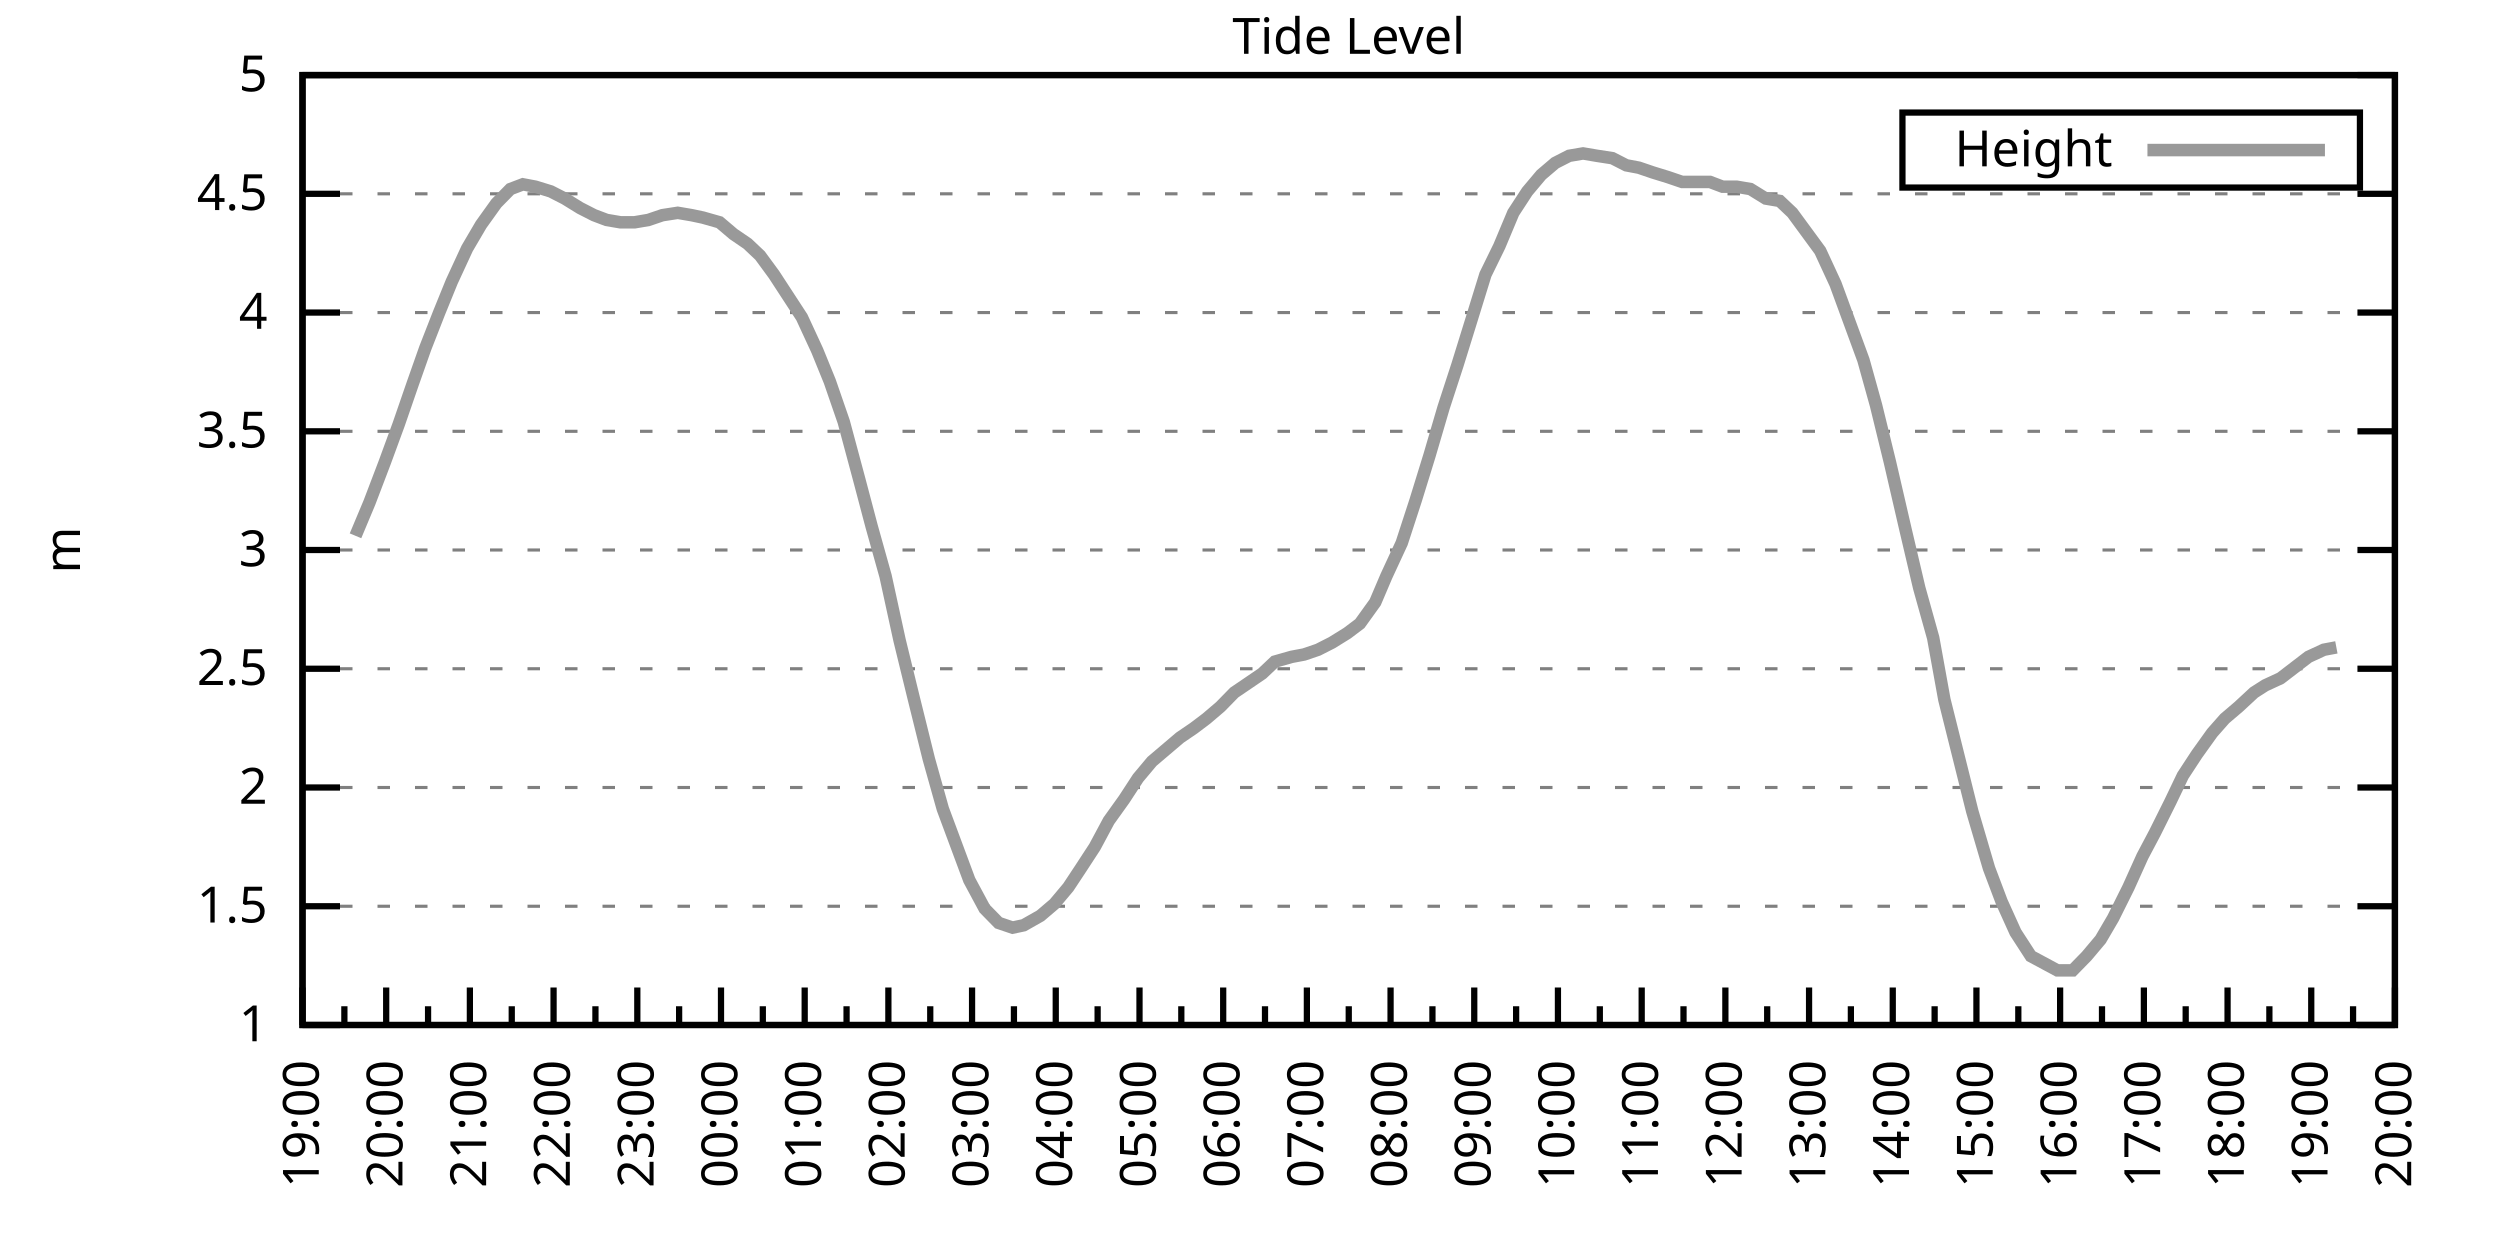
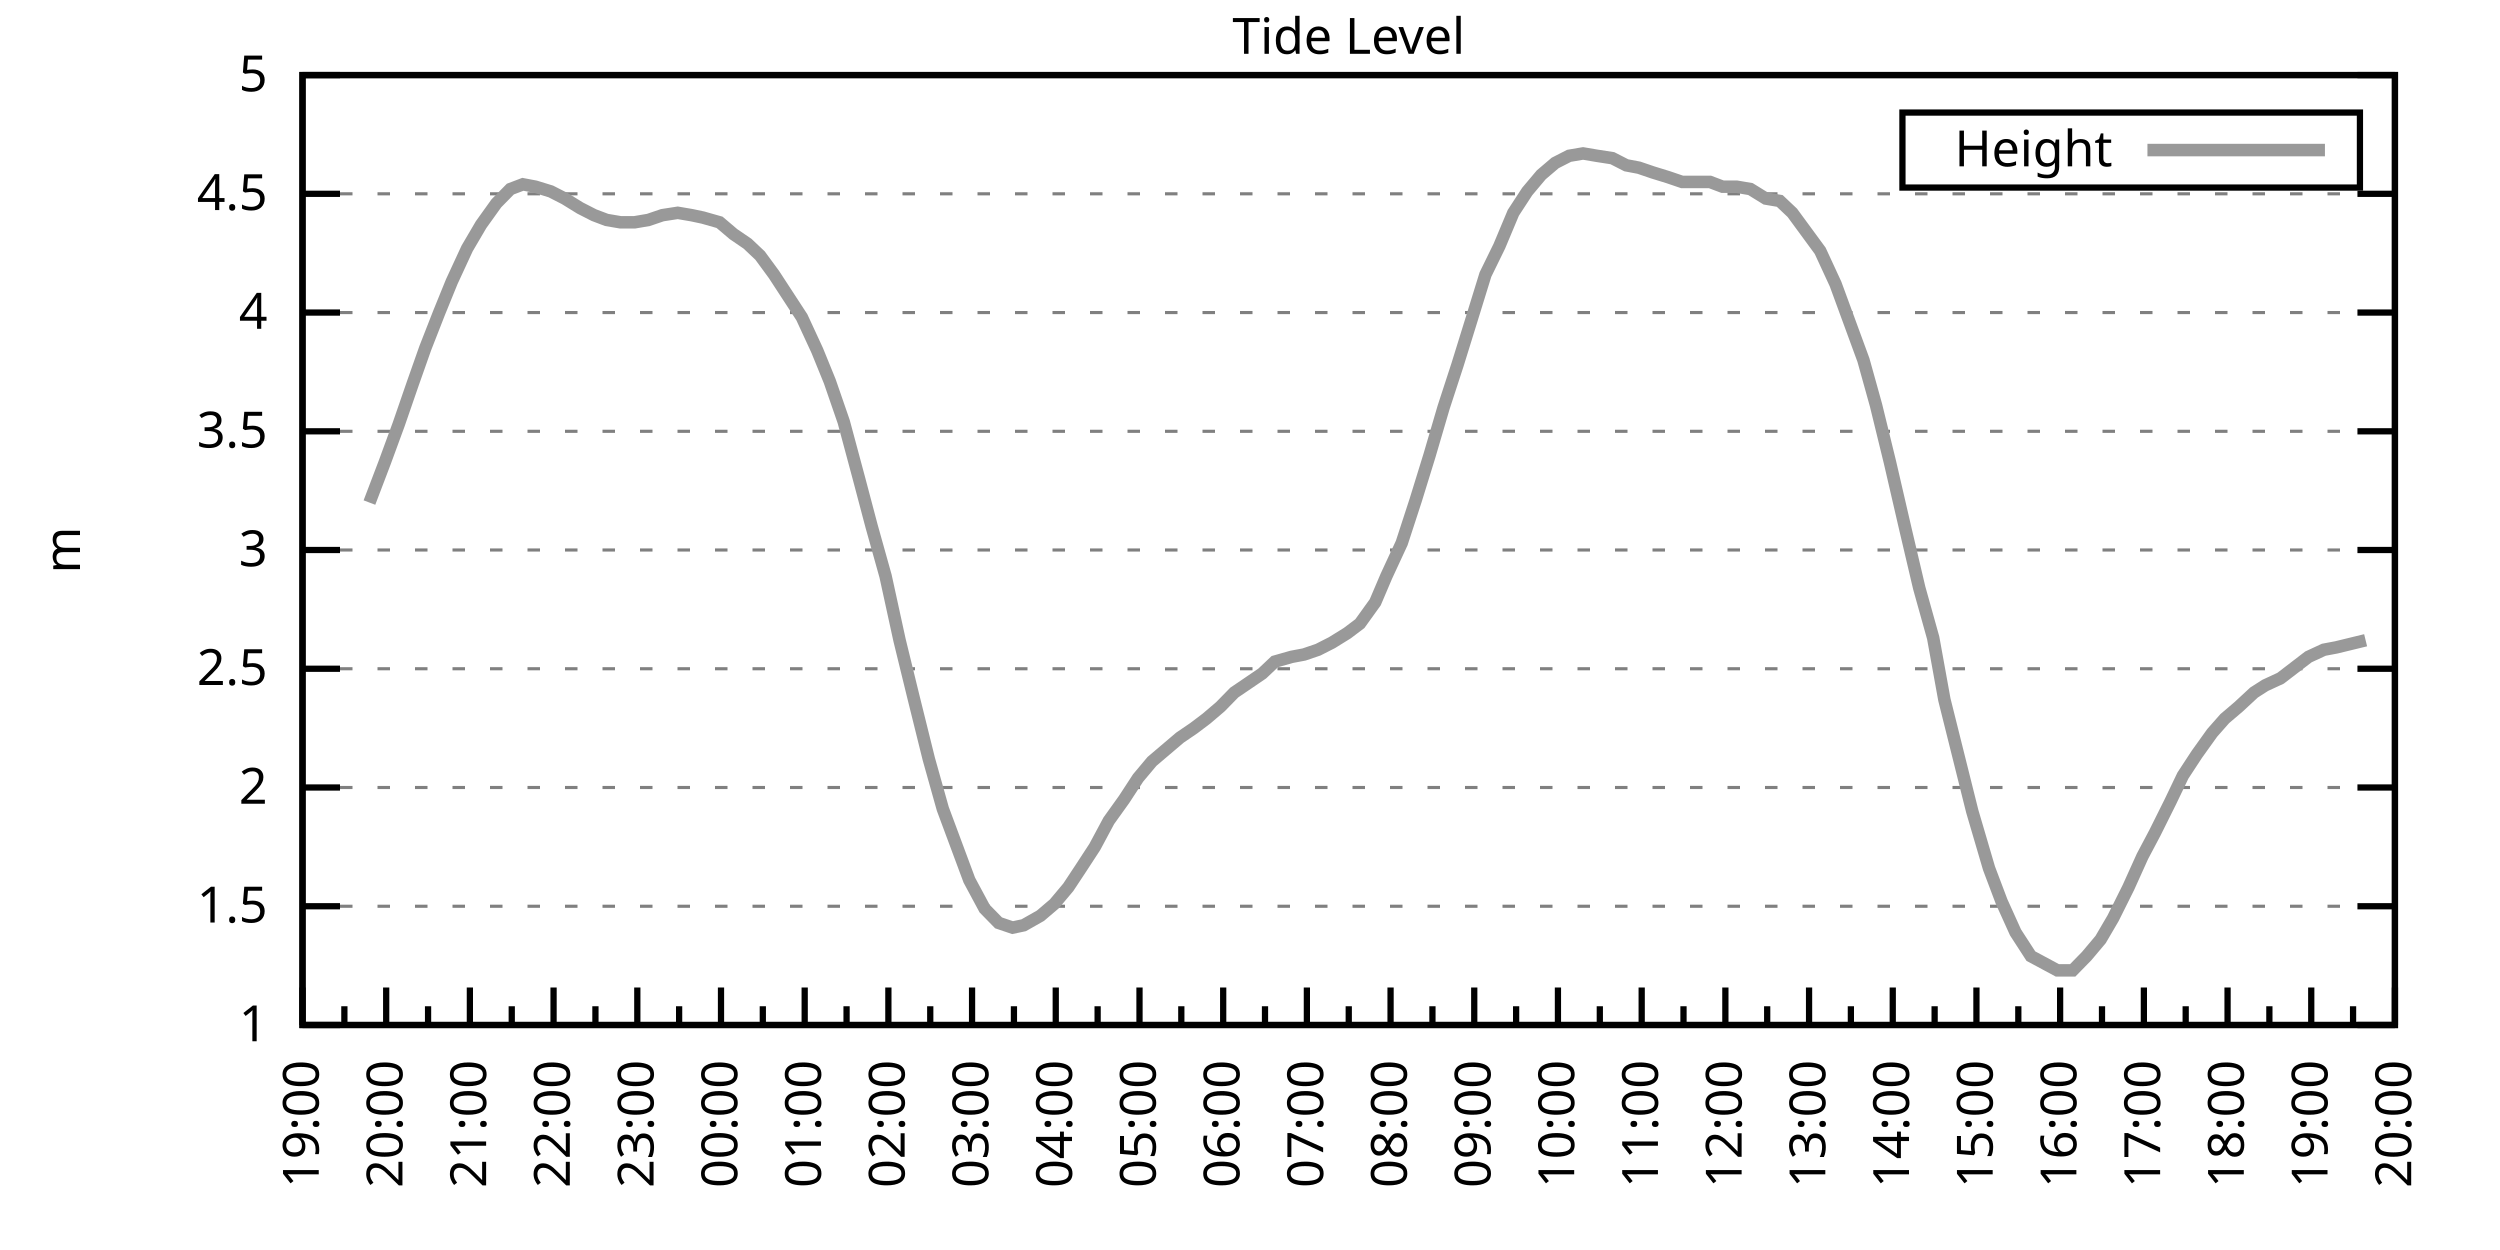
<svg xmlns="http://www.w3.org/2000/svg" xmlns:xlink="http://www.w3.org/1999/xlink" width="400" height="200" viewBox="0 0 400 200">
  <g id="gnuplot_canvas">
    <rect x="0" y="0" width="400" height="200" fill="none" />
    <defs>
      <circle id="gpDot" r="0.5" stroke-width="0.5" stroke="currentColor" />
      <path id="gpPt0" stroke-width="0.333" stroke="currentColor" d="M-1,0 h2 M0,-1 v2" />
      <path id="gpPt1" stroke-width="0.333" stroke="currentColor" d="M-1,-1 L1,1 M1,-1 L-1,1" />
      <path id="gpPt2" stroke-width="0.333" stroke="currentColor" d="M-1,0 L1,0 M0,-1 L0,1 M-1,-1 L1,1 M-1,1 L1,-1" />
      <rect id="gpPt3" stroke-width="0.333" stroke="currentColor" x="-1" y="-1" width="2" height="2" />
      <rect id="gpPt4" stroke-width="0.333" stroke="currentColor" fill="currentColor" x="-1" y="-1" width="2" height="2" />
      <circle id="gpPt5" stroke-width="0.333" stroke="currentColor" cx="0" cy="0" r="1" />
      <use xlink:href="#gpPt5" id="gpPt6" fill="currentColor" stroke="none" />
      <path id="gpPt7" stroke-width="0.333" stroke="currentColor" d="M0,-1.33 L-1.33,0.67 L1.33,0.67 z" />
      <use xlink:href="#gpPt7" id="gpPt8" fill="currentColor" stroke="none" />
      <use xlink:href="#gpPt7" id="gpPt9" stroke="currentColor" transform="rotate(180)" />
      <use xlink:href="#gpPt9" id="gpPt10" fill="currentColor" stroke="none" />
      <use xlink:href="#gpPt3" id="gpPt11" stroke="currentColor" transform="rotate(45)" />
      <use xlink:href="#gpPt11" id="gpPt12" fill="currentColor" stroke="none" />
      <path id="gpPt13" stroke-width="0.333" stroke="currentColor" d="M0,1.330 L1.265,0.411 L0.782,-1.067 L-0.782,-1.076 L-1.265,0.411 z" />
      <use xlink:href="#gpPt13" id="gpPt14" fill="currentColor" stroke="none" />
      <filter id="textbox" filterUnits="objectBoundingBox" x="0" y="0" height="1" width="1">
        <feFlood flood-color="white" flood-opacity="1" result="bgnd" />
        <feComposite in="SourceGraphic" in2="bgnd" operator="atop" />
      </filter>
      <filter id="greybox" filterUnits="objectBoundingBox" x="0" y="0" height="1" width="1">
        <feFlood flood-color="lightgrey" flood-opacity="1" result="grey" />
        <feComposite in="SourceGraphic" in2="grey" operator="atop" />
      </filter>
    </defs>
    <g fill="none" color="white" stroke="currentColor" stroke-width="1.00" stroke-linecap="butt" stroke-linejoin="miter">
</g>
    <g fill="none" color="black" stroke="currentColor" stroke-width="1.00" stroke-linecap="butt" stroke-linejoin="miter">
      <g stroke="none" shape-rendering="crispEdges">
        <polygon fill="rgb(255, 255, 255)" points="48.40,164.00 383.18,164.00 383.18,12.02 48.40,12.02 " />
      </g>
    </g>
    <g fill="none" color="black" stroke="currentColor" stroke-width="1.00" stroke-linecap="butt" stroke-linejoin="miter">
</g>
    <g fill="none" color="black" stroke="black" stroke-width="0.50" stroke-linecap="butt" stroke-linejoin="miter">
</g>
    <g fill="none" color="gray" stroke="currentColor" stroke-width="0.50" stroke-linecap="butt" stroke-linejoin="miter">
      <path stroke="gray" stroke-dasharray="2,4" class="gridline" d="M48.40,164.00 L383.19,164.00  " />
    </g>
    <g fill="none" color="gray" stroke="gray" stroke-width="1.00" stroke-linecap="butt" stroke-linejoin="miter">
</g>
    <g fill="none" color="black" stroke="currentColor" stroke-width="1.00" stroke-linecap="butt" stroke-linejoin="miter">
      <path stroke="black" d="M48.40,164.00 L54.40,164.00 M383.19,164.00 L377.19,164.00  " />
      <g transform="translate(42.80,166.60)" stroke="none" fill="black" font-family="Sans" font-size="8.00" text-anchor="end">
        <text>
          <tspan font-family="Sans"> 1</tspan>
        </text>
      </g>
    </g>
    <g fill="none" color="black" stroke="currentColor" stroke-width="1.00" stroke-linecap="butt" stroke-linejoin="miter">
</g>
    <g fill="none" color="black" stroke="black" stroke-width="0.50" stroke-linecap="butt" stroke-linejoin="miter">
</g>
    <g fill="none" color="gray" stroke="currentColor" stroke-width="0.50" stroke-linecap="butt" stroke-linejoin="miter">
      <path stroke="gray" stroke-dasharray="2,4" class="gridline" d="M48.40,145.00 L383.19,145.00  " />
    </g>
    <g fill="none" color="gray" stroke="gray" stroke-width="1.00" stroke-linecap="butt" stroke-linejoin="miter">
</g>
    <g fill="none" color="black" stroke="currentColor" stroke-width="1.00" stroke-linecap="butt" stroke-linejoin="miter">
      <path stroke="black" d="M48.40,145.00 L54.40,145.00 M383.19,145.00 L377.19,145.00  " />
      <g transform="translate(42.80,147.60)" stroke="none" fill="black" font-family="Sans" font-size="8.00" text-anchor="end">
        <text>
          <tspan font-family="Sans"> 1.5</tspan>
        </text>
      </g>
    </g>
    <g fill="none" color="black" stroke="currentColor" stroke-width="1.00" stroke-linecap="butt" stroke-linejoin="miter">
</g>
    <g fill="none" color="black" stroke="black" stroke-width="0.50" stroke-linecap="butt" stroke-linejoin="miter">
</g>
    <g fill="none" color="gray" stroke="currentColor" stroke-width="0.50" stroke-linecap="butt" stroke-linejoin="miter">
      <path stroke="gray" stroke-dasharray="2,4" class="gridline" d="M48.40,126.00 L383.19,126.00  " />
    </g>
    <g fill="none" color="gray" stroke="gray" stroke-width="1.00" stroke-linecap="butt" stroke-linejoin="miter">
</g>
    <g fill="none" color="black" stroke="currentColor" stroke-width="1.00" stroke-linecap="butt" stroke-linejoin="miter">
      <path stroke="black" d="M48.40,126.00 L54.40,126.00 M383.19,126.00 L377.19,126.00  " />
      <g transform="translate(42.80,128.60)" stroke="none" fill="black" font-family="Sans" font-size="8.00" text-anchor="end">
        <text>
          <tspan font-family="Sans"> 2</tspan>
        </text>
      </g>
    </g>
    <g fill="none" color="black" stroke="currentColor" stroke-width="1.00" stroke-linecap="butt" stroke-linejoin="miter">
</g>
    <g fill="none" color="black" stroke="black" stroke-width="0.50" stroke-linecap="butt" stroke-linejoin="miter">
</g>
    <g fill="none" color="gray" stroke="currentColor" stroke-width="0.50" stroke-linecap="butt" stroke-linejoin="miter">
      <path stroke="gray" stroke-dasharray="2,4" class="gridline" d="M48.40,107.00 L383.19,107.00  " />
    </g>
    <g fill="none" color="gray" stroke="gray" stroke-width="1.00" stroke-linecap="butt" stroke-linejoin="miter">
</g>
    <g fill="none" color="black" stroke="currentColor" stroke-width="1.00" stroke-linecap="butt" stroke-linejoin="miter">
      <path stroke="black" d="M48.40,107.00 L54.40,107.00 M383.19,107.00 L377.19,107.00  " />
      <g transform="translate(42.80,109.60)" stroke="none" fill="black" font-family="Sans" font-size="8.00" text-anchor="end">
        <text>
          <tspan font-family="Sans"> 2.5</tspan>
        </text>
      </g>
    </g>
    <g fill="none" color="black" stroke="currentColor" stroke-width="1.00" stroke-linecap="butt" stroke-linejoin="miter">
</g>
    <g fill="none" color="black" stroke="black" stroke-width="0.50" stroke-linecap="butt" stroke-linejoin="miter">
</g>
    <g fill="none" color="gray" stroke="currentColor" stroke-width="0.50" stroke-linecap="butt" stroke-linejoin="miter">
      <path stroke="gray" stroke-dasharray="2,4" class="gridline" d="M48.40,88.00 L383.19,88.00  " />
    </g>
    <g fill="none" color="gray" stroke="gray" stroke-width="1.00" stroke-linecap="butt" stroke-linejoin="miter">
</g>
    <g fill="none" color="black" stroke="currentColor" stroke-width="1.00" stroke-linecap="butt" stroke-linejoin="miter">
      <path stroke="black" d="M48.40,88.00 L54.40,88.00 M383.19,88.00 L377.19,88.00  " />
      <g transform="translate(42.80,90.60)" stroke="none" fill="black" font-family="Sans" font-size="8.00" text-anchor="end">
        <text>
          <tspan font-family="Sans"> 3</tspan>
        </text>
      </g>
    </g>
    <g fill="none" color="black" stroke="currentColor" stroke-width="1.00" stroke-linecap="butt" stroke-linejoin="miter">
</g>
    <g fill="none" color="black" stroke="black" stroke-width="0.50" stroke-linecap="butt" stroke-linejoin="miter">
</g>
    <g fill="none" color="gray" stroke="currentColor" stroke-width="0.50" stroke-linecap="butt" stroke-linejoin="miter">
      <path stroke="gray" stroke-dasharray="2,4" class="gridline" d="M48.40,69.01 L383.19,69.01  " />
    </g>
    <g fill="none" color="gray" stroke="gray" stroke-width="1.00" stroke-linecap="butt" stroke-linejoin="miter">
</g>
    <g fill="none" color="black" stroke="currentColor" stroke-width="1.00" stroke-linecap="butt" stroke-linejoin="miter">
      <path stroke="black" d="M48.40,69.01 L54.40,69.01 M383.19,69.01 L377.19,69.01  " />
      <g transform="translate(42.80,71.61)" stroke="none" fill="black" font-family="Sans" font-size="8.00" text-anchor="end">
        <text>
          <tspan font-family="Sans"> 3.5</tspan>
        </text>
      </g>
    </g>
    <g fill="none" color="black" stroke="currentColor" stroke-width="1.00" stroke-linecap="butt" stroke-linejoin="miter">
</g>
    <g fill="none" color="black" stroke="black" stroke-width="0.50" stroke-linecap="butt" stroke-linejoin="miter">
</g>
    <g fill="none" color="gray" stroke="currentColor" stroke-width="0.50" stroke-linecap="butt" stroke-linejoin="miter">
      <path stroke="gray" stroke-dasharray="2,4" class="gridline" d="M48.40,50.01 L383.19,50.01  " />
    </g>
    <g fill="none" color="gray" stroke="gray" stroke-width="1.00" stroke-linecap="butt" stroke-linejoin="miter">
</g>
    <g fill="none" color="black" stroke="currentColor" stroke-width="1.00" stroke-linecap="butt" stroke-linejoin="miter">
      <path stroke="black" d="M48.40,50.01 L54.40,50.01 M383.19,50.01 L377.19,50.01  " />
      <g transform="translate(42.80,52.61)" stroke="none" fill="black" font-family="Sans" font-size="8.00" text-anchor="end">
        <text>
          <tspan font-family="Sans"> 4</tspan>
        </text>
      </g>
    </g>
    <g fill="none" color="black" stroke="currentColor" stroke-width="1.00" stroke-linecap="butt" stroke-linejoin="miter">
</g>
    <g fill="none" color="black" stroke="black" stroke-width="0.50" stroke-linecap="butt" stroke-linejoin="miter">
</g>
    <g fill="none" color="gray" stroke="currentColor" stroke-width="0.50" stroke-linecap="butt" stroke-linejoin="miter">
      <path stroke="gray" stroke-dasharray="2,4" class="gridline" d="M48.40,31.01 L383.19,31.01  " />
    </g>
    <g fill="none" color="gray" stroke="gray" stroke-width="1.00" stroke-linecap="butt" stroke-linejoin="miter">
</g>
    <g fill="none" color="black" stroke="currentColor" stroke-width="1.00" stroke-linecap="butt" stroke-linejoin="miter">
      <path stroke="black" d="M48.40,31.01 L54.40,31.01 M383.19,31.01 L377.19,31.01  " />
      <g transform="translate(42.80,33.61)" stroke="none" fill="black" font-family="Sans" font-size="8.00" text-anchor="end">
        <text>
          <tspan font-family="Sans"> 4.5</tspan>
        </text>
      </g>
    </g>
    <g fill="none" color="black" stroke="currentColor" stroke-width="1.00" stroke-linecap="butt" stroke-linejoin="miter">
</g>
    <g fill="none" color="black" stroke="black" stroke-width="0.50" stroke-linecap="butt" stroke-linejoin="miter">
</g>
    <g fill="none" color="gray" stroke="currentColor" stroke-width="0.50" stroke-linecap="butt" stroke-linejoin="miter">
      <path stroke="gray" stroke-dasharray="2,4" class="gridline" d="M48.40,12.01 L383.19,12.01  " />
    </g>
    <g fill="none" color="gray" stroke="gray" stroke-width="1.00" stroke-linecap="butt" stroke-linejoin="miter">
</g>
    <g fill="none" color="black" stroke="currentColor" stroke-width="1.00" stroke-linecap="butt" stroke-linejoin="miter">
      <path stroke="black" d="M48.40,12.01 L54.40,12.01 M383.19,12.01 L377.19,12.01  " />
      <g transform="translate(42.80,14.61)" stroke="none" fill="black" font-family="Sans" font-size="8.00" text-anchor="end">
        <text>
          <tspan font-family="Sans"> 5</tspan>
        </text>
      </g>
    </g>
    <g fill="none" color="black" stroke="currentColor" stroke-width="1.00" stroke-linecap="butt" stroke-linejoin="miter">
      <path stroke="black" d="M48.40,164.00 L48.40,158.00  " />
      <g transform="translate(51.00,169.60) rotate(270)" stroke="none" fill="black" font-family="Sans" font-size="8.00" text-anchor="end">
        <text>
          <tspan font-family="Sans">19:00</tspan>
        </text>
      </g>
    </g>
    <g fill="none" color="black" stroke="currentColor" stroke-width="1.00" stroke-linecap="butt" stroke-linejoin="miter">
      <path stroke="black" d="M55.10,164.00 L55.10,161.00 M61.79,164.00 L61.79,158.00  " />
      <g transform="translate(64.39,169.60) rotate(270)" stroke="none" fill="black" font-family="Sans" font-size="8.00" text-anchor="end">
        <text>
          <tspan font-family="Sans">20:00</tspan>
        </text>
      </g>
    </g>
    <g fill="none" color="black" stroke="currentColor" stroke-width="1.00" stroke-linecap="butt" stroke-linejoin="miter">
      <path stroke="black" d="M68.49,164.00 L68.49,161.00 M75.18,164.00 L75.18,158.00  " />
      <g transform="translate(77.78,169.60) rotate(270)" stroke="none" fill="black" font-family="Sans" font-size="8.00" text-anchor="end">
        <text>
          <tspan font-family="Sans">21:00</tspan>
        </text>
      </g>
    </g>
    <g fill="none" color="black" stroke="currentColor" stroke-width="1.00" stroke-linecap="butt" stroke-linejoin="miter">
      <path stroke="black" d="M81.88,164.00 L81.88,161.00 M88.57,164.00 L88.57,158.00  " />
      <g transform="translate(91.17,169.60) rotate(270)" stroke="none" fill="black" font-family="Sans" font-size="8.00" text-anchor="end">
        <text>
          <tspan font-family="Sans">22:00</tspan>
        </text>
      </g>
    </g>
    <g fill="none" color="black" stroke="currentColor" stroke-width="1.00" stroke-linecap="butt" stroke-linejoin="miter">
      <path stroke="black" d="M95.27,164.00 L95.27,161.00 M101.97,164.00 L101.97,158.00  " />
      <g transform="translate(104.57,169.60) rotate(270)" stroke="none" fill="black" font-family="Sans" font-size="8.00" text-anchor="end">
        <text>
          <tspan font-family="Sans">23:00</tspan>
        </text>
      </g>
    </g>
    <g fill="none" color="black" stroke="currentColor" stroke-width="1.00" stroke-linecap="butt" stroke-linejoin="miter">
      <path stroke="black" d="M108.66,164.00 L108.66,161.00 M115.36,164.00 L115.36,158.00  " />
      <g transform="translate(117.96,169.60) rotate(270)" stroke="none" fill="black" font-family="Sans" font-size="8.00" text-anchor="end">
        <text>
          <tspan font-family="Sans">00:00</tspan>
        </text>
      </g>
    </g>
    <g fill="none" color="black" stroke="currentColor" stroke-width="1.00" stroke-linecap="butt" stroke-linejoin="miter">
      <path stroke="black" d="M122.05,164.00 L122.05,161.00 M128.75,164.00 L128.75,158.00  " />
      <g transform="translate(131.35,169.60) rotate(270)" stroke="none" fill="black" font-family="Sans" font-size="8.00" text-anchor="end">
        <text>
          <tspan font-family="Sans">01:00</tspan>
        </text>
      </g>
    </g>
    <g fill="none" color="black" stroke="currentColor" stroke-width="1.00" stroke-linecap="butt" stroke-linejoin="miter">
      <path stroke="black" d="M135.45,164.00 L135.45,161.00 M142.14,164.00 L142.14,158.00  " />
      <g transform="translate(144.74,169.60) rotate(270)" stroke="none" fill="black" font-family="Sans" font-size="8.00" text-anchor="end">
        <text>
          <tspan font-family="Sans">02:00</tspan>
        </text>
      </g>
    </g>
    <g fill="none" color="black" stroke="currentColor" stroke-width="1.00" stroke-linecap="butt" stroke-linejoin="miter">
      <path stroke="black" d="M148.84,164.00 L148.84,161.00 M155.53,164.00 L155.53,158.00  " />
      <g transform="translate(158.13,169.60) rotate(270)" stroke="none" fill="black" font-family="Sans" font-size="8.00" text-anchor="end">
        <text>
          <tspan font-family="Sans">03:00</tspan>
        </text>
      </g>
    </g>
    <g fill="none" color="black" stroke="currentColor" stroke-width="1.00" stroke-linecap="butt" stroke-linejoin="miter">
      <path stroke="black" d="M162.23,164.00 L162.23,161.00 M168.92,164.00 L168.92,158.00  " />
      <g transform="translate(171.52,169.60) rotate(270)" stroke="none" fill="black" font-family="Sans" font-size="8.00" text-anchor="end">
        <text>
          <tspan font-family="Sans">04:00</tspan>
        </text>
      </g>
    </g>
    <g fill="none" color="black" stroke="currentColor" stroke-width="1.00" stroke-linecap="butt" stroke-linejoin="miter">
      <path stroke="black" d="M175.62,164.00 L175.62,161.00 M182.32,164.00 L182.32,158.00  " />
      <g transform="translate(184.92,169.60) rotate(270)" stroke="none" fill="black" font-family="Sans" font-size="8.00" text-anchor="end">
        <text>
          <tspan font-family="Sans">05:00</tspan>
        </text>
      </g>
    </g>
    <g fill="none" color="black" stroke="currentColor" stroke-width="1.00" stroke-linecap="butt" stroke-linejoin="miter">
      <path stroke="black" d="M189.01,164.00 L189.01,161.00 M195.71,164.00 L195.71,158.00  " />
      <g transform="translate(198.31,169.60) rotate(270)" stroke="none" fill="black" font-family="Sans" font-size="8.00" text-anchor="end">
        <text>
          <tspan font-family="Sans">06:00</tspan>
        </text>
      </g>
    </g>
    <g fill="none" color="black" stroke="currentColor" stroke-width="1.00" stroke-linecap="butt" stroke-linejoin="miter">
      <path stroke="black" d="M202.40,164.00 L202.40,161.00 M209.10,164.00 L209.10,158.00  " />
      <g transform="translate(211.70,169.60) rotate(270)" stroke="none" fill="black" font-family="Sans" font-size="8.00" text-anchor="end">
        <text>
          <tspan font-family="Sans">07:00</tspan>
        </text>
      </g>
    </g>
    <g fill="none" color="black" stroke="currentColor" stroke-width="1.00" stroke-linecap="butt" stroke-linejoin="miter">
      <path stroke="black" d="M215.80,164.00 L215.80,161.00 M222.49,164.00 L222.49,158.00  " />
      <g transform="translate(225.09,169.60) rotate(270)" stroke="none" fill="black" font-family="Sans" font-size="8.00" text-anchor="end">
        <text>
          <tspan font-family="Sans">08:00</tspan>
        </text>
      </g>
    </g>
    <g fill="none" color="black" stroke="currentColor" stroke-width="1.00" stroke-linecap="butt" stroke-linejoin="miter">
      <path stroke="black" d="M229.19,164.00 L229.19,161.00 M235.88,164.00 L235.88,158.00  " />
      <g transform="translate(238.48,169.60) rotate(270)" stroke="none" fill="black" font-family="Sans" font-size="8.00" text-anchor="end">
        <text>
          <tspan font-family="Sans">09:00</tspan>
        </text>
      </g>
    </g>
    <g fill="none" color="black" stroke="currentColor" stroke-width="1.00" stroke-linecap="butt" stroke-linejoin="miter">
      <path stroke="black" d="M242.58,164.00 L242.58,161.00 M249.27,164.00 L249.27,158.00  " />
      <g transform="translate(251.87,169.60) rotate(270)" stroke="none" fill="black" font-family="Sans" font-size="8.00" text-anchor="end">
        <text>
          <tspan font-family="Sans">10:00</tspan>
        </text>
      </g>
    </g>
    <g fill="none" color="black" stroke="currentColor" stroke-width="1.00" stroke-linecap="butt" stroke-linejoin="miter">
      <path stroke="black" d="M255.97,164.00 L255.97,161.00 M262.67,164.00 L262.67,158.00  " />
      <g transform="translate(265.27,169.60) rotate(270)" stroke="none" fill="black" font-family="Sans" font-size="8.00" text-anchor="end">
        <text>
          <tspan font-family="Sans">11:00</tspan>
        </text>
      </g>
    </g>
    <g fill="none" color="black" stroke="currentColor" stroke-width="1.00" stroke-linecap="butt" stroke-linejoin="miter">
      <path stroke="black" d="M269.36,164.00 L269.36,161.00 M276.06,164.00 L276.06,158.00  " />
      <g transform="translate(278.66,169.60) rotate(270)" stroke="none" fill="black" font-family="Sans" font-size="8.00" text-anchor="end">
        <text>
          <tspan font-family="Sans">12:00</tspan>
        </text>
      </g>
    </g>
    <g fill="none" color="black" stroke="currentColor" stroke-width="1.00" stroke-linecap="butt" stroke-linejoin="miter">
      <path stroke="black" d="M282.75,164.00 L282.75,161.00 M289.45,164.00 L289.45,158.00  " />
      <g transform="translate(292.05,169.60) rotate(270)" stroke="none" fill="black" font-family="Sans" font-size="8.00" text-anchor="end">
        <text>
          <tspan font-family="Sans">13:00</tspan>
        </text>
      </g>
    </g>
    <g fill="none" color="black" stroke="currentColor" stroke-width="1.00" stroke-linecap="butt" stroke-linejoin="miter">
      <path stroke="black" d="M296.14,164.00 L296.14,161.00 M302.84,164.00 L302.84,158.00  " />
      <g transform="translate(305.44,169.60) rotate(270)" stroke="none" fill="black" font-family="Sans" font-size="8.00" text-anchor="end">
        <text>
          <tspan font-family="Sans">14:00</tspan>
        </text>
      </g>
    </g>
    <g fill="none" color="black" stroke="currentColor" stroke-width="1.00" stroke-linecap="butt" stroke-linejoin="miter">
      <path stroke="black" d="M309.54,164.00 L309.54,161.00 M316.23,164.00 L316.23,158.00  " />
      <g transform="translate(318.83,169.60) rotate(270)" stroke="none" fill="black" font-family="Sans" font-size="8.00" text-anchor="end">
        <text>
          <tspan font-family="Sans">15:00</tspan>
        </text>
      </g>
    </g>
    <g fill="none" color="black" stroke="currentColor" stroke-width="1.00" stroke-linecap="butt" stroke-linejoin="miter">
      <path stroke="black" d="M322.93,164.00 L322.93,161.00 M329.62,164.00 L329.62,158.00  " />
      <g transform="translate(332.22,169.60) rotate(270)" stroke="none" fill="black" font-family="Sans" font-size="8.00" text-anchor="end">
        <text>
          <tspan font-family="Sans">16:00</tspan>
        </text>
      </g>
    </g>
    <g fill="none" color="black" stroke="currentColor" stroke-width="1.00" stroke-linecap="butt" stroke-linejoin="miter">
      <path stroke="black" d="M336.32,164.00 L336.32,161.00 M343.02,164.00 L343.02,158.00  " />
      <g transform="translate(345.62,169.60) rotate(270)" stroke="none" fill="black" font-family="Sans" font-size="8.00" text-anchor="end">
        <text>
          <tspan font-family="Sans">17:00</tspan>
        </text>
      </g>
    </g>
    <g fill="none" color="black" stroke="currentColor" stroke-width="1.00" stroke-linecap="butt" stroke-linejoin="miter">
      <path stroke="black" d="M349.71,164.00 L349.71,161.00 M356.41,164.00 L356.41,158.00  " />
      <g transform="translate(359.01,169.60) rotate(270)" stroke="none" fill="black" font-family="Sans" font-size="8.00" text-anchor="end">
        <text>
          <tspan font-family="Sans">18:00</tspan>
        </text>
      </g>
    </g>
    <g fill="none" color="black" stroke="currentColor" stroke-width="1.00" stroke-linecap="butt" stroke-linejoin="miter">
      <path stroke="black" d="M363.10,164.00 L363.10,161.00 M369.80,164.00 L369.80,158.00  " />
      <g transform="translate(372.40,169.60) rotate(270)" stroke="none" fill="black" font-family="Sans" font-size="8.00" text-anchor="end">
        <text>
          <tspan font-family="Sans">19:00</tspan>
        </text>
      </g>
    </g>
    <g fill="none" color="black" stroke="currentColor" stroke-width="1.00" stroke-linecap="butt" stroke-linejoin="miter">
      <path stroke="black" d="M376.49,164.00 L376.49,161.00 M383.19,164.00 L383.19,158.00  " />
      <g transform="translate(385.79,169.60) rotate(270)" stroke="none" fill="black" font-family="Sans" font-size="8.00" text-anchor="end">
        <text>
          <tspan font-family="Sans">20:00</tspan>
        </text>
      </g>
    </g>
    <g fill="none" color="black" stroke="currentColor" stroke-width="1.00" stroke-linecap="butt" stroke-linejoin="miter">
</g>
    <g fill="none" color="black" stroke="currentColor" stroke-width="1.00" stroke-linecap="butt" stroke-linejoin="miter">
      <path stroke="black" d="M48.40,12.01 L48.40,164.00 L383.19,164.00 L383.19,12.01 L48.40,12.01 Z  " />
    </g>
    <g fill="none" color="black" stroke="currentColor" stroke-width="1.00" stroke-linecap="butt" stroke-linejoin="miter">
      <g transform="translate(12.80,88.01) rotate(270)" stroke="none" fill="black" font-family="Sans" font-size="8.00" text-anchor="middle">
        <text>
          <tspan font-family="Sans">m</tspan>
        </text>
      </g>
    </g>
    <g fill="none" color="black" stroke="currentColor" stroke-width="1.00" stroke-linecap="butt" stroke-linejoin="miter">
</g>
    <g fill="none" color="black" stroke="currentColor" stroke-width="1.00" stroke-linecap="butt" stroke-linejoin="miter">
      <path stroke="black" d="M304.39,30.01 L304.39,18.01 L377.59,18.01 L377.59,30.01 L304.39,30.01 Z  " />
    </g>
    <g id="Tide_level_plot_1">
      <g fill="none" color="white" stroke="black" stroke-width="2.00" stroke-linecap="butt" stroke-linejoin="miter">
</g>
      <g fill="none" color="black" stroke="currentColor" stroke-width="2.00" stroke-linecap="butt" stroke-linejoin="miter">
        <g transform="translate(337.99,26.61)" stroke="none" fill="black" font-family="Sans" font-size="8.00" text-anchor="end">
          <text>
            <tspan font-family="Sans">Height</tspan>
          </text>
        </g>
      </g>
      <g fill="none" color="black" stroke="currentColor" stroke-width="2.00" stroke-linecap="butt" stroke-linejoin="miter">
-         <path stroke="rgb(153, 153, 153)" d="M343.59,24.01 L371.99,24.01 M56.88,85.73 L59.11,80.41 L61.57,73.95 L63.80,67.87 L66.03,61.41 L68.04,55.71   L70.27,50.01 L72.28,45.07 L74.74,39.75 L76.97,35.95 L79.42,32.53 L81.66,30.25 L83.66,29.49 L85.67,29.87   L88.13,30.63 L90.36,31.77 L92.82,33.29 L95.05,34.43 L97.06,35.19 L99.29,35.57 L101.52,35.57 L103.75,35.19   L105.98,34.43 L108.44,34.05 L110.67,34.43 L112.46,34.81 L115.13,35.57 L117.37,37.47 L119.60,38.99 L121.61,40.89   L123.84,43.93 L126.07,47.35 L128.30,50.77 L130.76,56.09 L132.77,61.03 L135.00,67.49 L137.45,76.61 L139.46,84.21   L141.69,92.18 L143.93,102.44 L146.16,111.56 L148.61,121.44 L150.85,129.42 L155.09,140.82 L157.54,145.38 L159.77,147.66   L162.01,148.42 L163.79,148.04 L166.47,146.52 L168.70,144.62 L170.93,141.96 L172.94,138.92 L175.17,135.50 L177.41,131.32   L179.86,127.90 L182.09,124.48 L184.32,121.82 L188.79,118.02 L191.02,116.50 L193.03,114.98 L195.26,113.08 L197.49,110.80   L199.73,109.28 L201.96,107.76 L203.97,105.86 L206.64,105.10 L208.65,104.72 L210.88,103.96 L213.12,102.82 L215.57,101.30   L217.58,99.78 L220.04,96.36 L221.82,92.18 L224.28,86.87 L226.51,80.03 L228.74,72.81 L230.97,65.21 L233.20,58.37   L235.44,51.15 L237.67,43.93 L239.90,39.37 L242.13,34.05 L244.36,30.63 L246.60,27.97 L248.83,26.07 L251.06,24.93   L253.29,24.55 L255.52,24.93 L257.98,25.31 L260.21,26.45 L262.22,26.83 L264.45,27.59 L266.91,28.35 L269.14,29.11   L271.15,29.11 L273.60,29.11 L275.61,29.87 L277.84,29.87 L280.07,30.25 L282.53,31.77 L284.76,32.15 L286.77,34.05   L289.00,37.09 L291.23,40.13 L293.69,45.45 L295.92,51.53 L298.15,57.61 L300.16,64.83 L302.39,73.95 L304.85,84.59   L307.08,94.08 L309.31,102.06 L311.10,111.94 L315.56,129.80 L318.24,138.92 L320.25,144.24 L322.48,149.18 L324.94,152.98   L329.18,155.26 L331.63,155.26 L333.86,152.98 L336.10,150.32 L338.10,146.90 L340.56,141.96 L342.79,137.02 L344.80,133.22   L347.26,128.28 L349.26,124.10 L351.50,120.68 L353.95,117.26 L355.96,114.98 L358.19,113.08 L360.65,110.80 L362.43,109.66   L364.89,108.52 L369.35,105.10 L371.81,103.96 L373.82,103.58  " />
+         <path stroke="rgb(153, 153, 153)" d="M343.59,24.01 L371.99,24.01 M59.11,80.41 L61.57,73.95 L63.80,67.87 L66.03,61.41 L68.04,55.71 L70.27,50.01   L72.28,45.07 L74.74,39.75 L76.97,35.95 L79.42,32.53 L81.66,30.25 L83.66,29.49 L85.67,29.87 L88.13,30.63   L90.36,31.77 L92.82,33.29 L95.05,34.43 L97.06,35.19 L99.29,35.57 L101.52,35.57 L103.75,35.19 L105.98,34.43   L108.44,34.05 L110.67,34.43 L112.46,34.81 L115.13,35.57 L117.37,37.47 L119.60,38.99 L121.61,40.89 L123.84,43.93   L126.07,47.35 L128.30,50.77 L130.76,56.09 L132.77,61.03 L135.00,67.49 L137.45,76.61 L139.46,84.21 L141.69,92.18   L143.93,102.44 L146.16,111.56 L148.61,121.44 L150.85,129.42 L155.09,140.82 L157.54,145.38 L159.77,147.66 L162.01,148.42   L163.79,148.04 L166.47,146.52 L168.70,144.62 L170.93,141.96 L172.94,138.92 L175.17,135.50 L177.41,131.32 L179.86,127.90   L182.09,124.48 L184.32,121.82 L188.79,118.02 L191.02,116.50 L193.03,114.98 L195.26,113.08 L197.49,110.80 L199.73,109.28   L201.96,107.76 L203.97,105.86 L206.64,105.10 L208.65,104.72 L210.88,103.96 L213.12,102.82 L215.57,101.30 L217.58,99.78   L220.04,96.36 L221.82,92.18 L224.28,86.87 L226.51,80.03 L228.74,72.81 L230.97,65.21 L233.20,58.37 L235.44,51.15   L237.67,43.93 L239.90,39.37 L242.13,34.05 L244.36,30.63 L246.60,27.97 L248.83,26.07 L251.06,24.93 L253.29,24.55   L255.52,24.93 L257.98,25.31 L260.21,26.45 L262.22,26.83 L264.45,27.59 L266.91,28.35 L269.14,29.11 L271.15,29.11   L273.60,29.11 L275.61,29.87 L277.84,29.87 L280.07,30.25 L282.53,31.77 L284.76,32.15 L286.77,34.05 L289.00,37.09   L291.23,40.13 L293.69,45.45 L295.92,51.53 L298.15,57.61 L300.16,64.83 L302.39,73.95 L304.85,84.59 L307.08,94.08   L309.31,102.06 L311.10,111.94 L315.56,129.80 L318.24,138.92 L320.25,144.24 L322.48,149.18 L324.94,152.98 L329.18,155.26   L331.63,155.26 L333.86,152.98 L336.10,150.32 L338.10,146.90 L340.56,141.96 L342.79,137.02 L344.80,133.22 L347.26,128.28   L349.26,124.10 L351.50,120.68 L353.95,117.26 L355.96,114.98 L358.19,113.08 L360.65,110.80 L362.43,109.66 L364.89,108.52   L369.35,105.10 L371.81,103.96 L373.82,103.58 L378.50,102.44  " />
      </g>
    </g>
    <g fill="none" color="black" stroke="currentColor" stroke-width="2.00" stroke-linecap="butt" stroke-linejoin="miter">
</g>
    <g fill="none" color="black" stroke="black" stroke-width="1.00" stroke-linecap="butt" stroke-linejoin="miter">
</g>
    <g fill="none" color="black" stroke="currentColor" stroke-width="1.00" stroke-linecap="butt" stroke-linejoin="miter">
      <path stroke="black" d="M48.40,12.01 L48.40,164.00 L383.19,164.00 L383.19,12.01 L48.40,12.01 Z  " />
    </g>
    <g fill="none" color="black" stroke="currentColor" stroke-width="1.00" stroke-linecap="butt" stroke-linejoin="miter">
      <g transform="translate(215.79,8.61)" stroke="none" fill="black" font-family="Sans" font-size="8.00" text-anchor="middle">
        <text>
          <tspan font-family="Sans">Tide Level</tspan>
        </text>
      </g>
    </g>
    <g fill="none" color="black" stroke="currentColor" stroke-width="1.00" stroke-linecap="butt" stroke-linejoin="miter">
</g>
  </g>
</svg>
